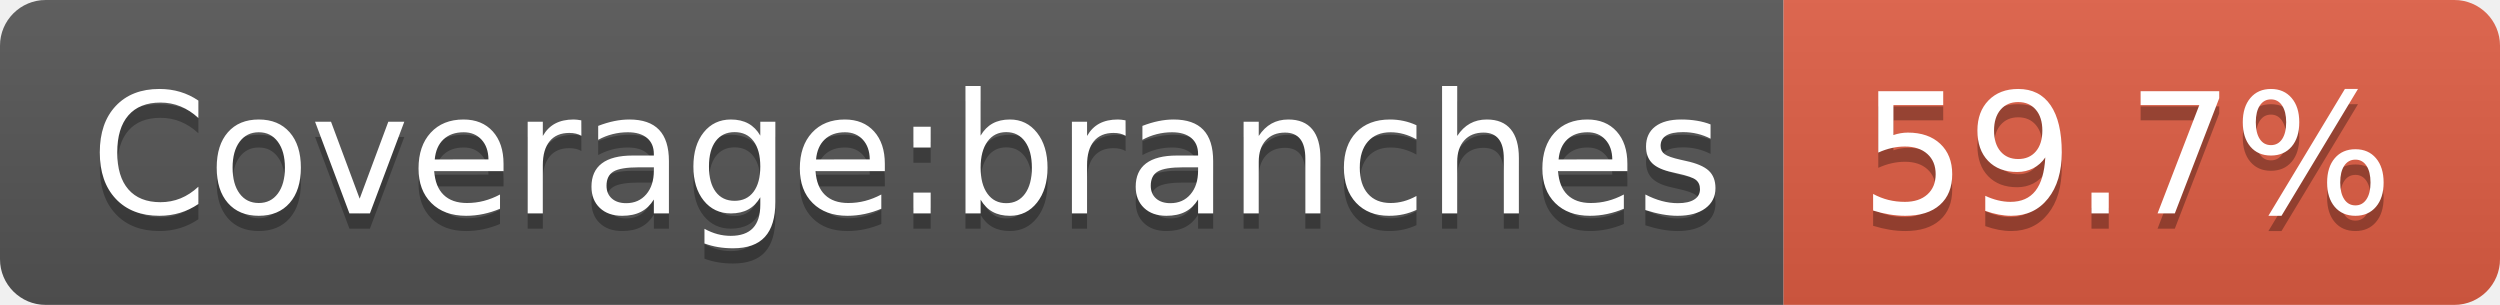
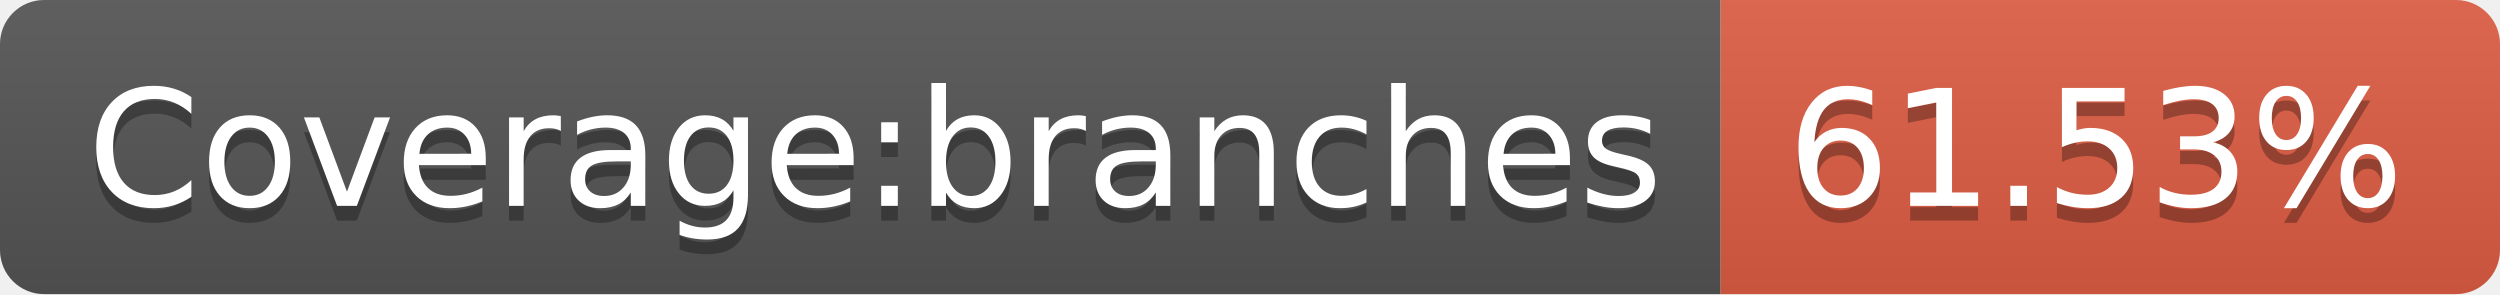
- <svg xmlns="http://www.w3.org/2000/svg" width="164" height="20" role="img" aria-label="Coverage:branches: 59.7%">
+ <svg xmlns="http://www.w3.org/2000/svg" width="170" height="20" role="img" aria-label="Coverage:branches: 61.53%">
  <linearGradient id="s" x2="0" y2="100%">
    <stop offset="0" stop-color="#bbb" stop-opacity=".1" />
    <stop offset="1" stop-opacity=".1" />
  </linearGradient>
  <clipPath id="r">
-     <rect width="164" height="20" rx="3" fill="#fff" />
+     <rect width="170" height="20" rx="3" fill="#fff" />
  </clipPath>
  <g clip-path="url(#r)">
    <rect width="117" height="20" fill="#555" />
-     <rect x="117" width="47" height="20" fill="#e05d44" />
-     <rect width="164" height="20" fill="url(#s)" />
+     <rect x="117" width="53" height="20" fill="#e05d44" />
+     <rect width="170" height="20" fill="url(#s)" />
  </g>
  <g fill="#fff" text-anchor="middle" font-family="Verdana,Geneva,DejaVu Sans,sans-serif" text-rendering="geometricPrecision" font-size="110">
    <text aria-hidden="true" x="595" y="150" fill="#010101" fill-opacity=".3" transform="scale(.1)" textLength="1070">Coverage:branches</text>
    <text x="595" y="140" transform="scale(.1)" fill="#fff" textLength="1070">Coverage:branches</text>
-     <text aria-hidden="true" x="1395" y="150" fill="#010101" fill-opacity=".3" transform="scale(.1)" textLength="370">59.7%</text>
-     <text x="1395" y="140" transform="scale(.1)" fill="#fff" textLength="370">59.7%</text>
+     <text aria-hidden="true" x="1425" y="150" fill="#010101" fill-opacity=".3" transform="scale(.1)" textLength="430">61.53%</text>
+     <text x="1425" y="140" transform="scale(.1)" fill="#fff" textLength="430">61.53%</text>
  </g>
</svg>
